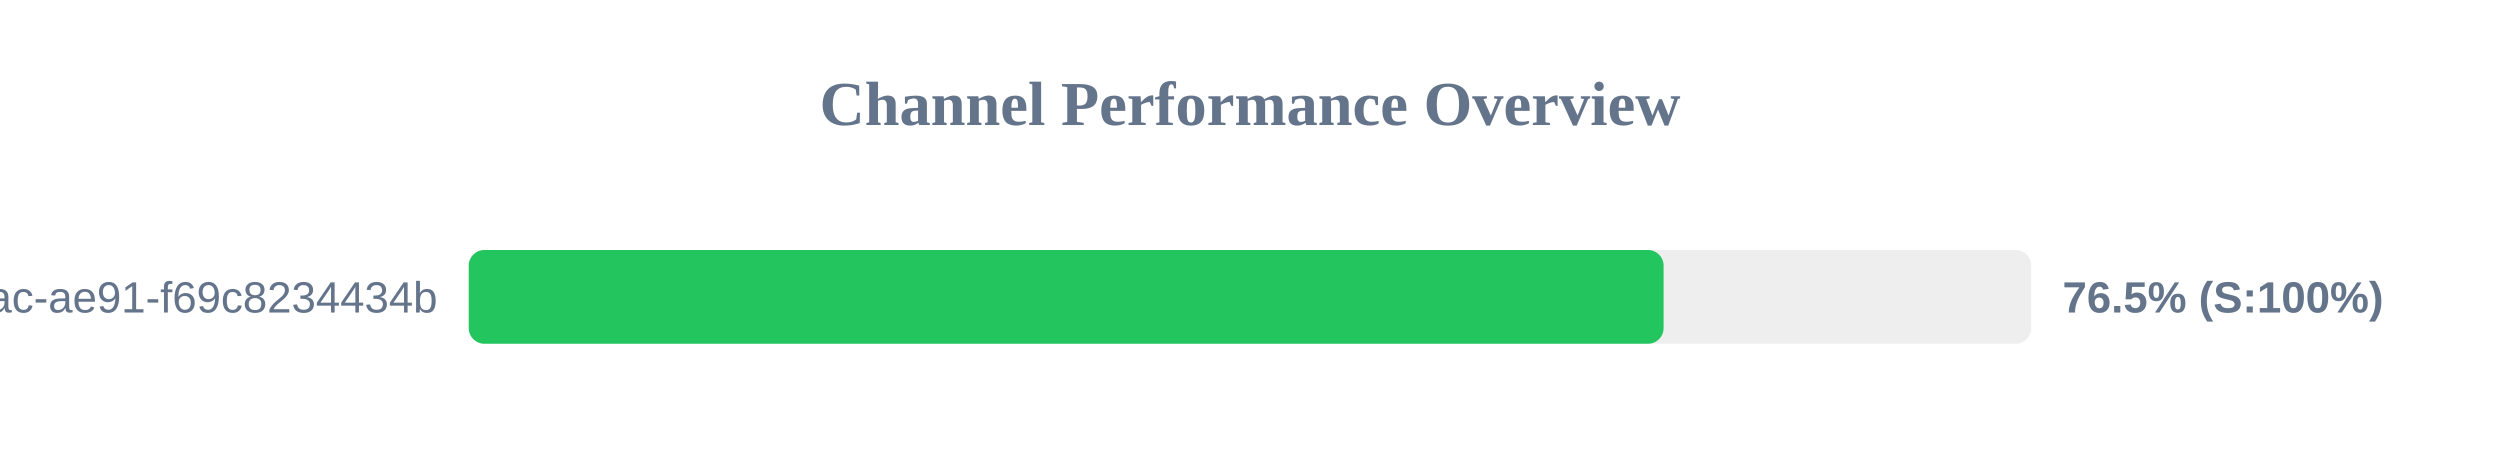
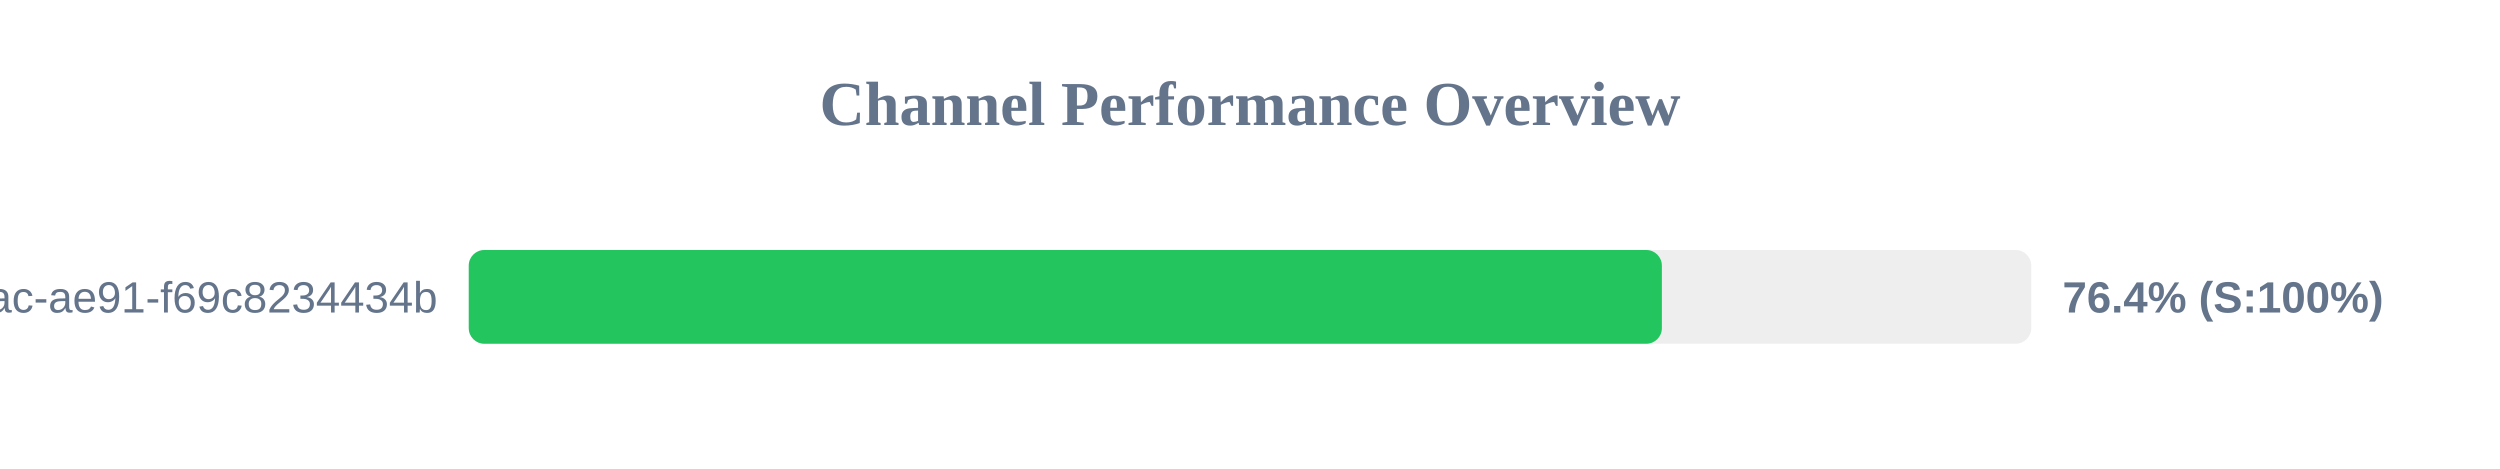
<svg xmlns="http://www.w3.org/2000/svg" width="800" height="150" version="1.1">
  <style>
        .row { font: 14px Arial; fill: #64748b; }
        .score { font: bold 14px Arial; fill: #64748b; }
    </style>
  <text x="400" y="40" text-anchor="middle" font-size="20px" font-weight="bold" fill="#64748b">Channel Performance Overview</text>
  <rect x="150" y="80" width="500" height="30" fill="#eee" rx="5" />
-   <rect x="150" y="80" width="382.35" height="30" fill="#22c55e" rx="5" />
+   <rect x="150" y="80" width="381.8" height="30" fill="#22c55e" rx="5" />
  <text x="140" y="100" text-anchor="end" class="row">?uuid=942b9cb8-92fa-46ac-ae91-f69c8234434b</text>
-   <text x="660" y="100" text-anchor="start" class="score">76.5% (S:100%)</text>
+   <text x="660" y="100" text-anchor="start" class="score">76.4% (S:100%)</text>
</svg>
